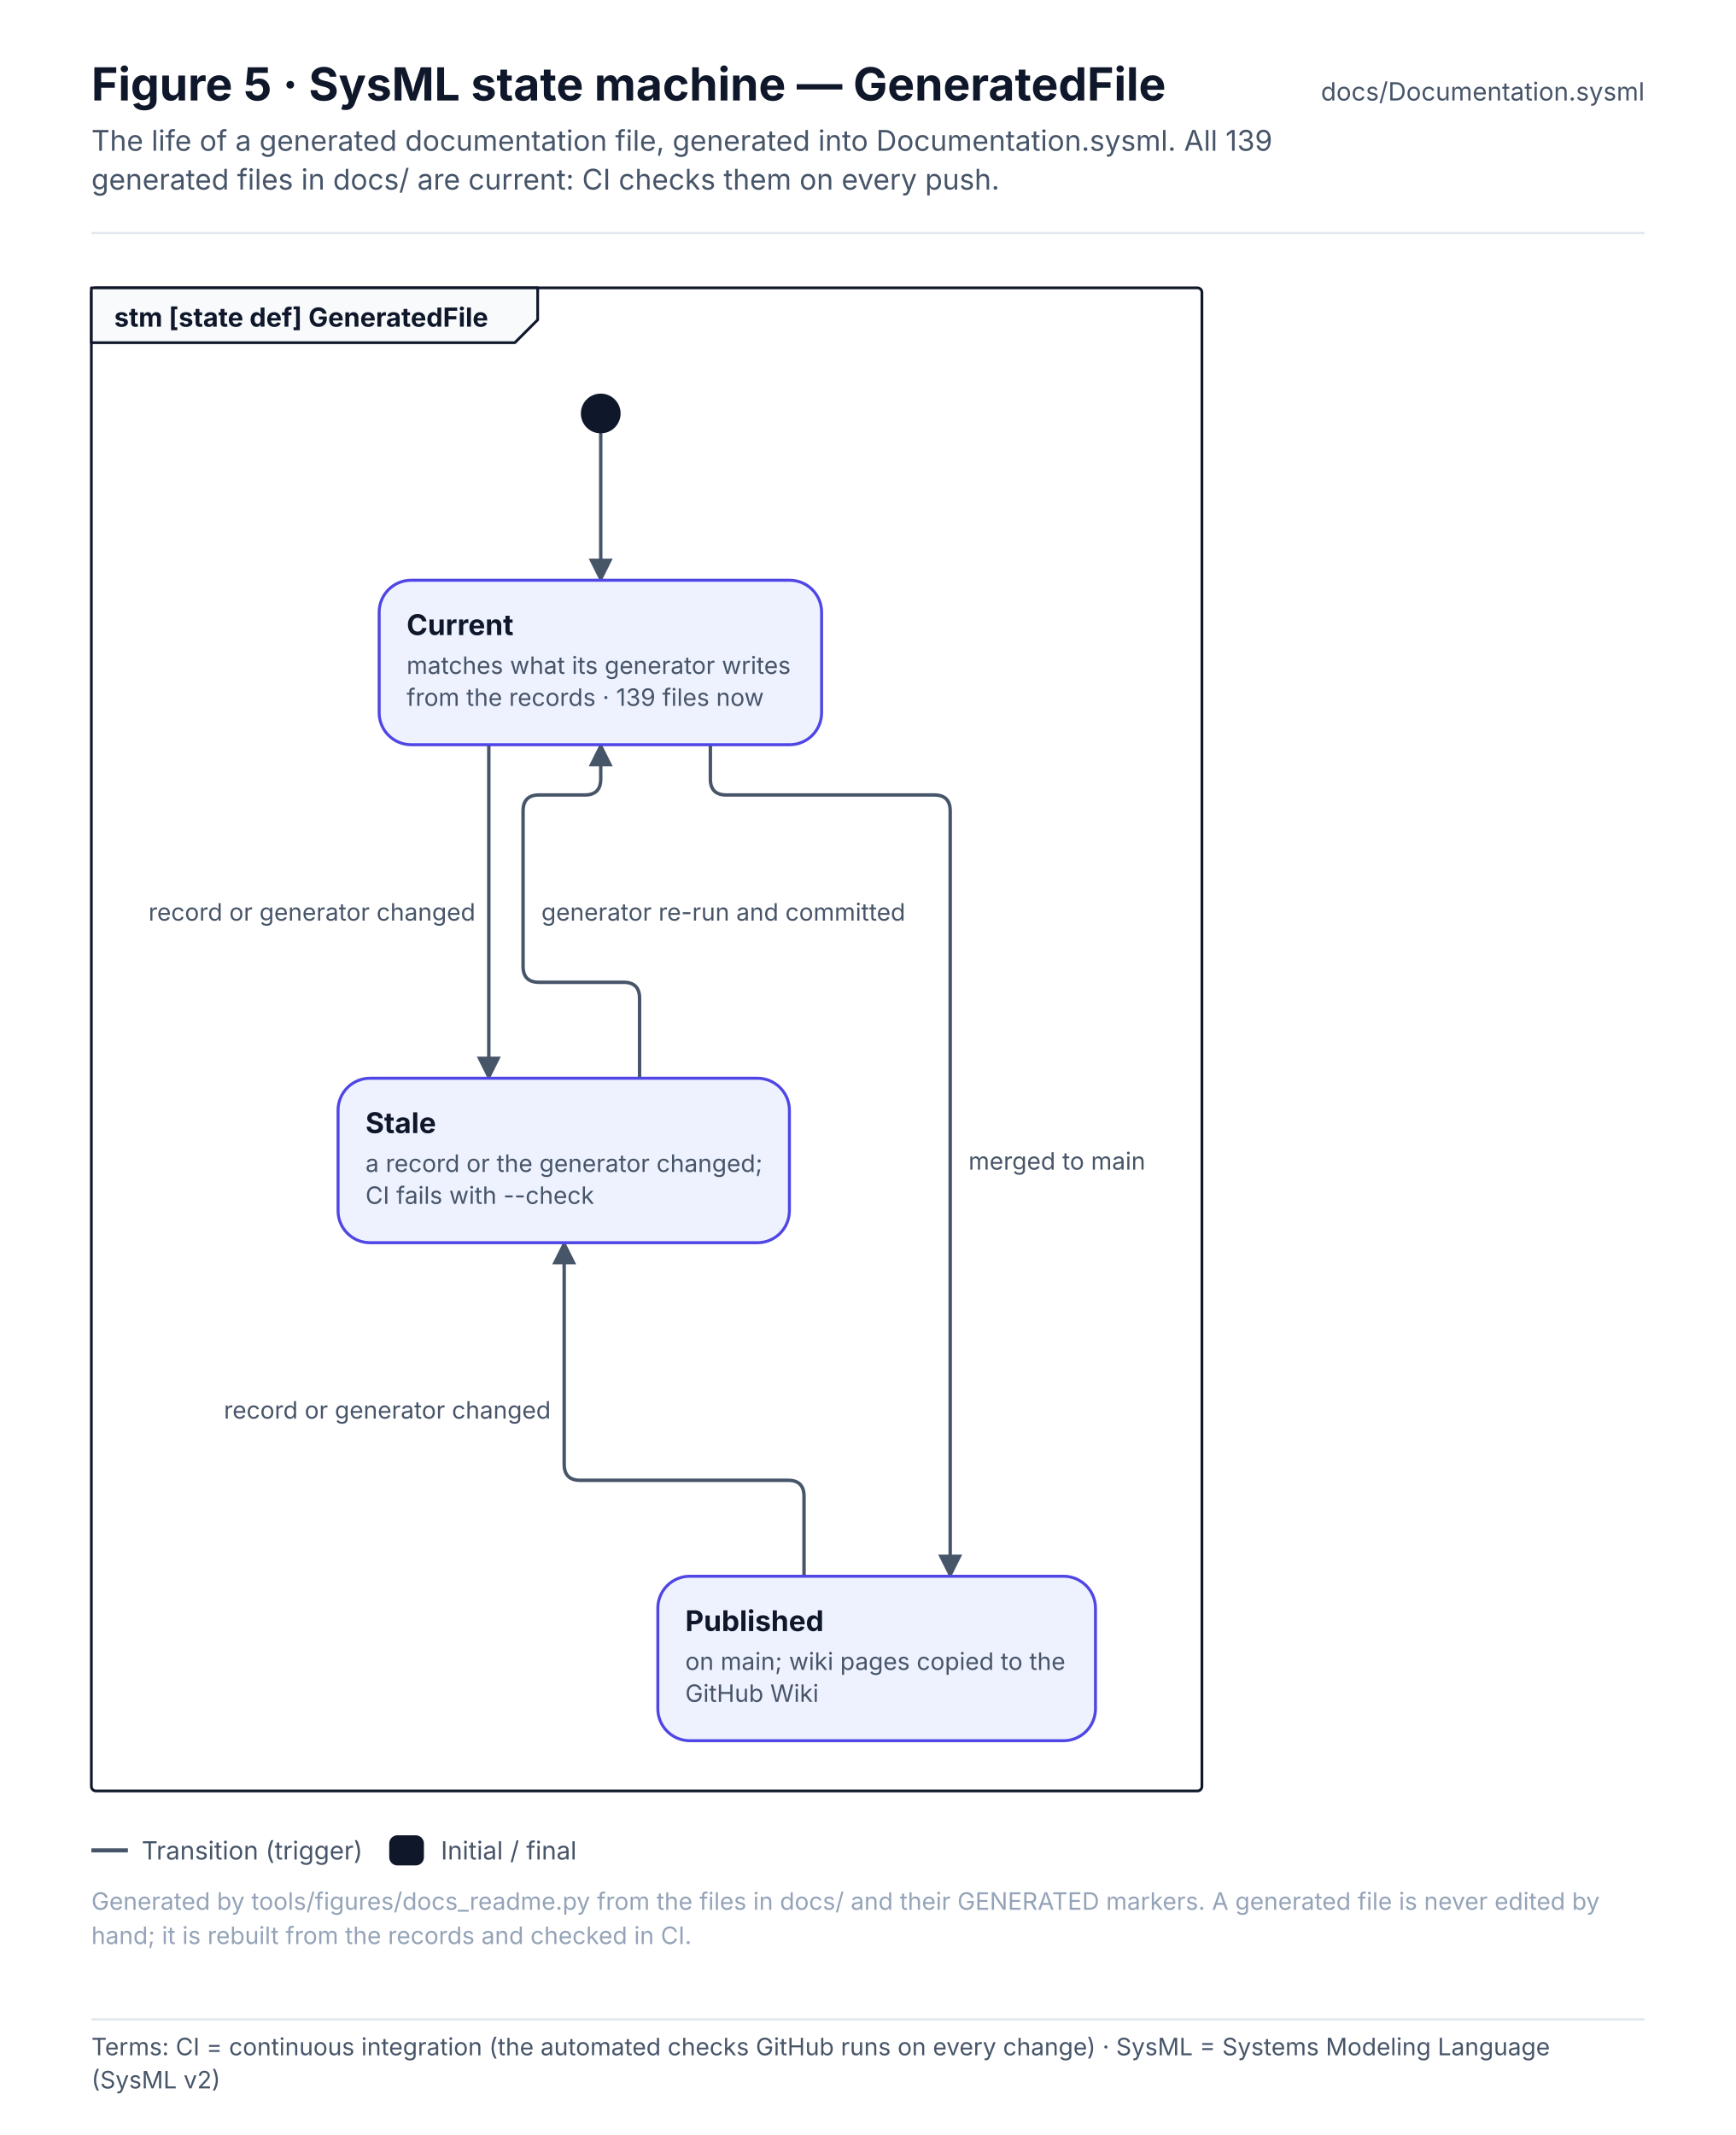
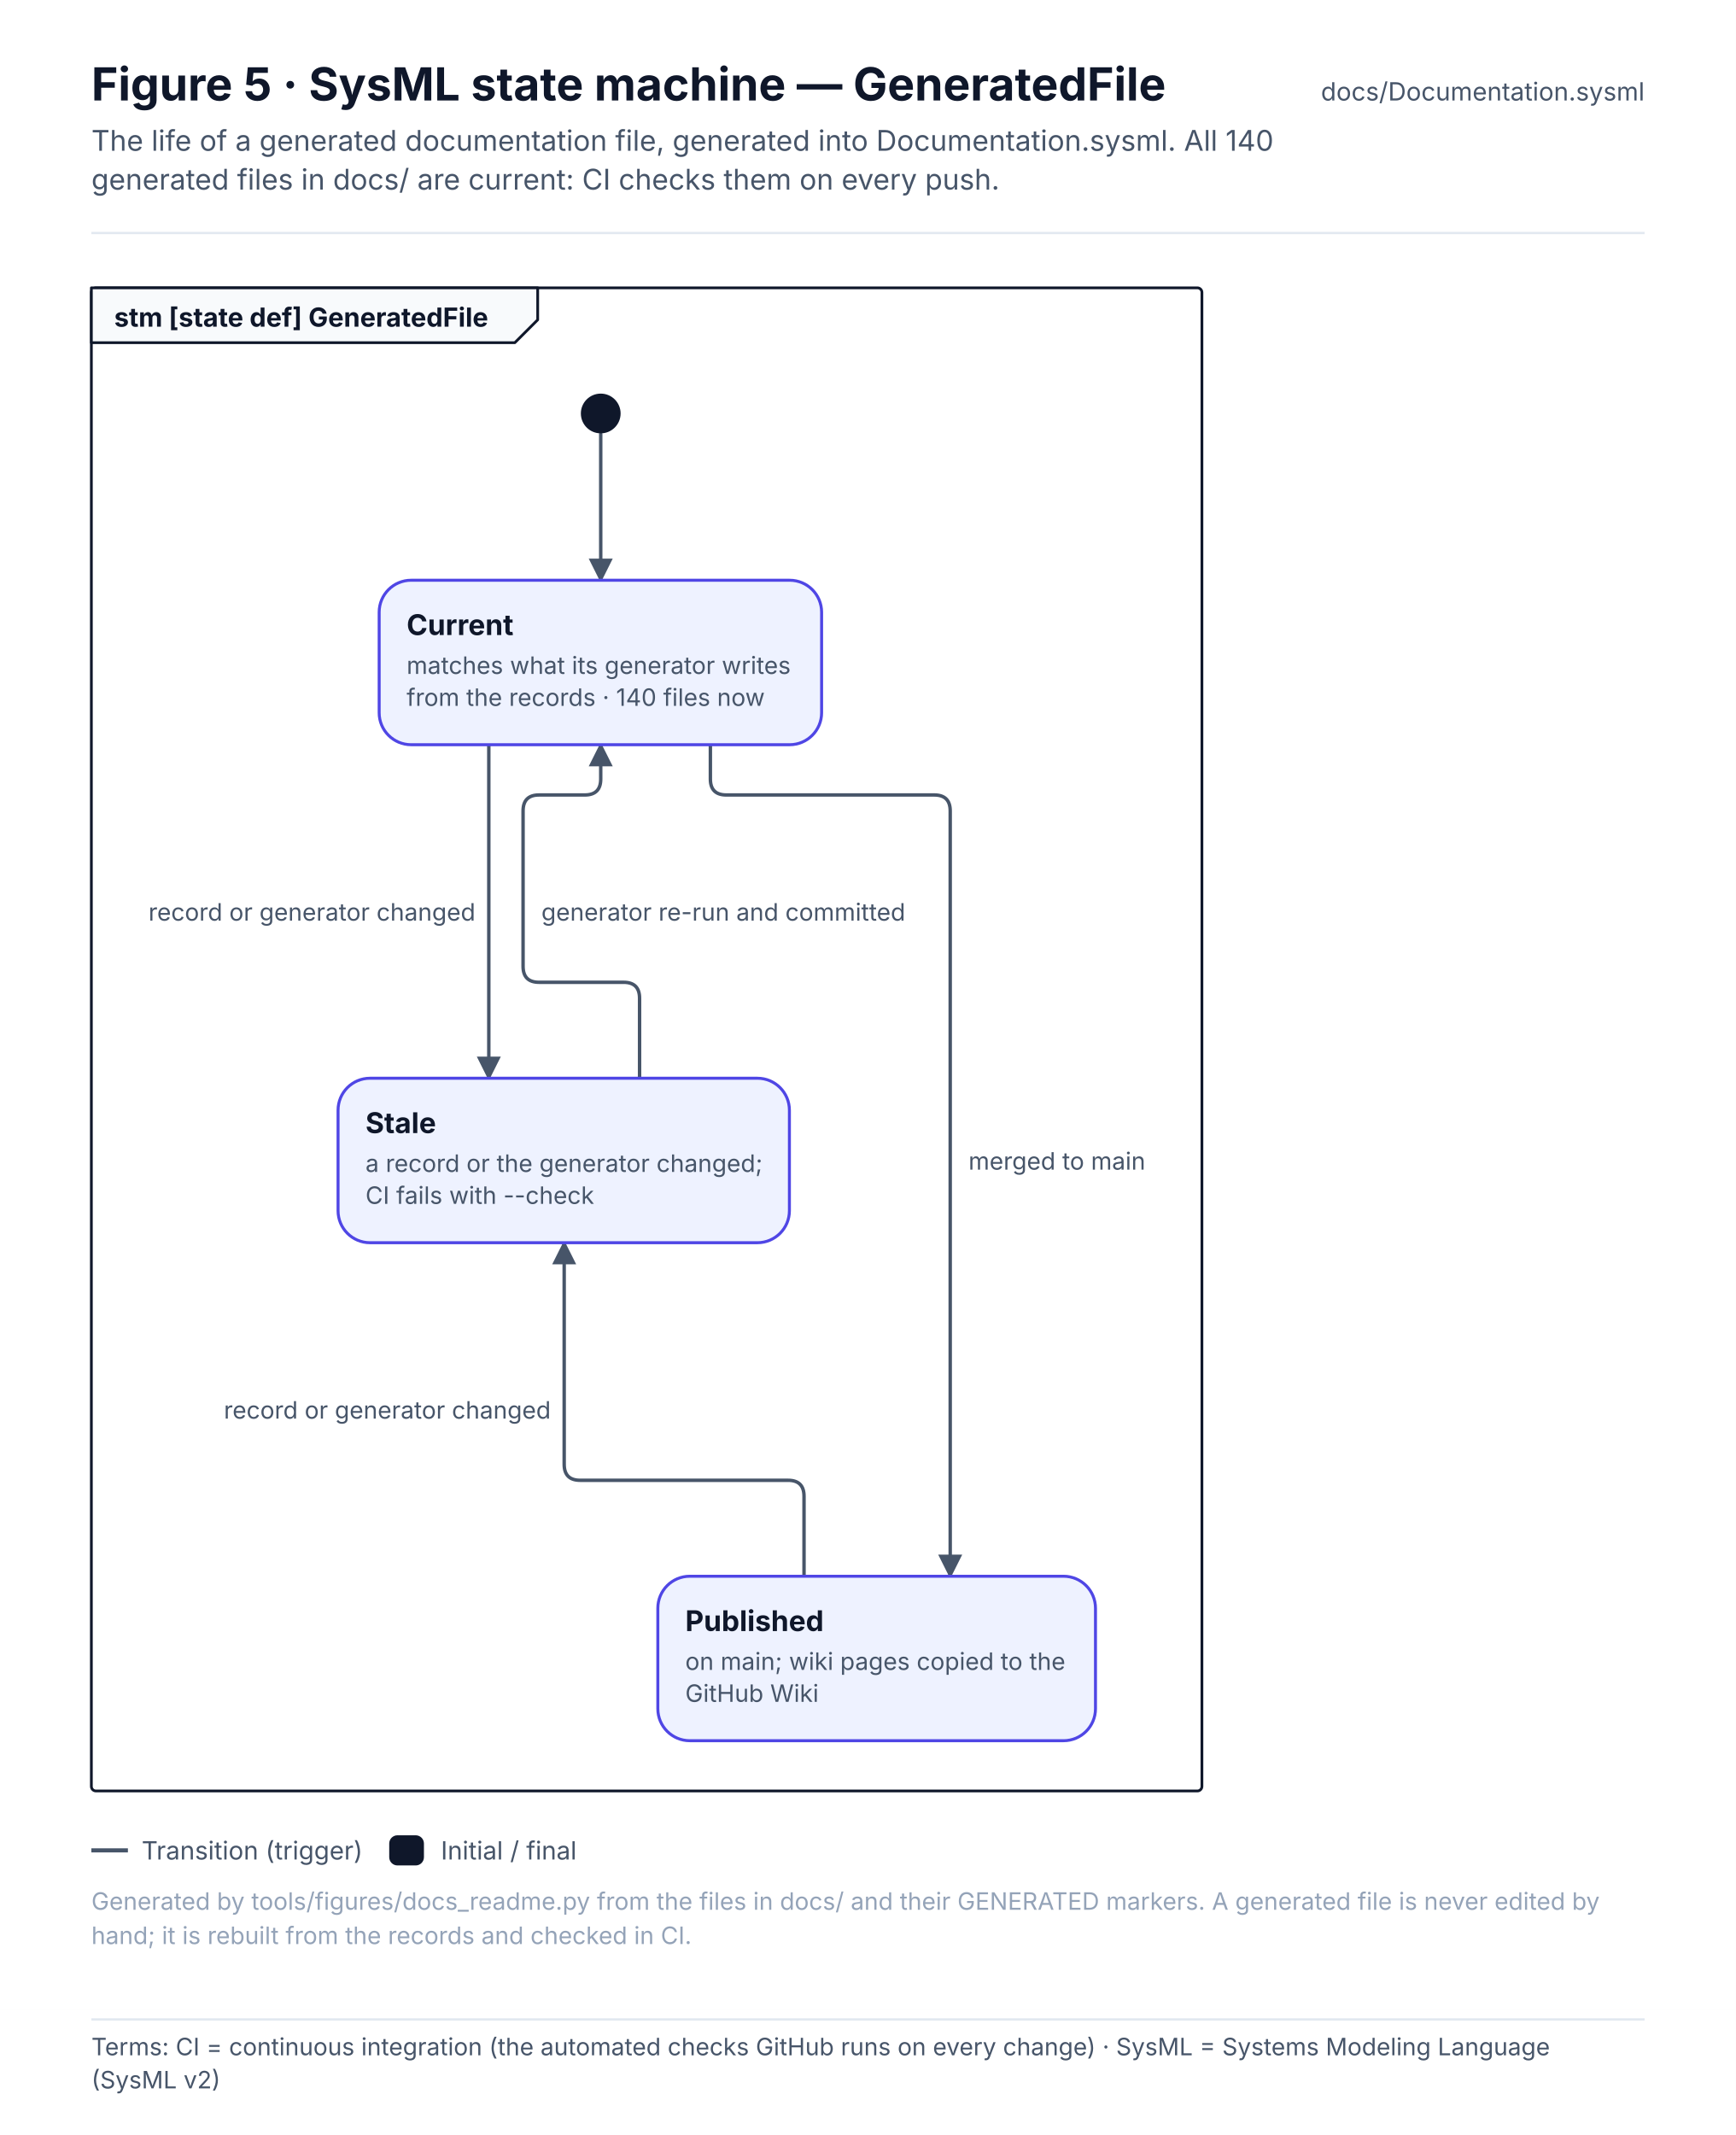
<svg xmlns="http://www.w3.org/2000/svg" width="760" height="934.6" viewBox="0 0 760 934.6" font-family="Inter, 'Segoe UI', Helvetica, Arial, sans-serif" role="img">
  <defs>
    <pattern id="hatch" patternUnits="userSpaceOnUse" width="6" height="6" patternTransform="rotate(45)">
      <rect width="6" height="6" fill="#F1F5F9" />
      <line x1="0" y1="0" x2="0" y2="6" stroke="#E2E8F0" stroke-width="2" />
    </pattern>
    <marker id="arr-ink" viewBox="0 0 10 10" refX="9" refY="5" markerWidth="7" markerHeight="7" orient="auto-start-reverse">
      <path d="M0 0 L10 5 L0 10 z" fill="#475569" />
    </marker>
    <marker id="dia-ink" viewBox="0 0 16 10" refX="15" refY="5" markerWidth="12" markerHeight="8" orient="auto-start-reverse">
      <path d="M1 5 L8 1 L15 5 L8 9 z" fill="#475569" />
    </marker>
    <marker id="tri-ink" viewBox="0 0 12 12" refX="11" refY="6" markerWidth="10" markerHeight="10" orient="auto-start-reverse">
      <path d="M1 1 L11 6 L1 11 z" fill="#FFFFFF" stroke="#475569" stroke-width="1.2" />
    </marker>
    <marker id="arr-system" viewBox="0 0 10 10" refX="9" refY="5" markerWidth="7" markerHeight="7" orient="auto-start-reverse">
      <path d="M0 0 L10 5 L0 10 z" fill="#4F46E5" />
    </marker>
    <marker id="dia-system" viewBox="0 0 16 10" refX="15" refY="5" markerWidth="12" markerHeight="8" orient="auto-start-reverse">
      <path d="M1 5 L8 1 L15 5 L8 9 z" fill="#4F46E5" />
    </marker>
    <marker id="tri-system" viewBox="0 0 12 12" refX="11" refY="6" markerWidth="10" markerHeight="10" orient="auto-start-reverse">
      <path d="M1 1 L11 6 L1 11 z" fill="#FFFFFF" stroke="#4F46E5" stroke-width="1.2" />
    </marker>
    <marker id="arr-software" viewBox="0 0 10 10" refX="9" refY="5" markerWidth="7" markerHeight="7" orient="auto-start-reverse">
      <path d="M0 0 L10 5 L0 10 z" fill="#0F766E" />
    </marker>
    <marker id="dia-software" viewBox="0 0 16 10" refX="15" refY="5" markerWidth="12" markerHeight="8" orient="auto-start-reverse">
      <path d="M1 5 L8 1 L15 5 L8 9 z" fill="#0F766E" />
    </marker>
    <marker id="tri-software" viewBox="0 0 12 12" refX="11" refY="6" markerWidth="10" markerHeight="10" orient="auto-start-reverse">
      <path d="M1 1 L11 6 L1 11 z" fill="#FFFFFF" stroke="#0F766E" stroke-width="1.2" />
    </marker>
    <marker id="arr-safety" viewBox="0 0 10 10" refX="9" refY="5" markerWidth="7" markerHeight="7" orient="auto-start-reverse">
      <path d="M0 0 L10 5 L0 10 z" fill="#C2410C" />
    </marker>
    <marker id="dia-safety" viewBox="0 0 16 10" refX="15" refY="5" markerWidth="12" markerHeight="8" orient="auto-start-reverse">
      <path d="M1 5 L8 1 L15 5 L8 9 z" fill="#C2410C" />
    </marker>
    <marker id="tri-safety" viewBox="0 0 12 12" refX="11" refY="6" markerWidth="10" markerHeight="10" orient="auto-start-reverse">
      <path d="M1 1 L11 6 L1 11 z" fill="#FFFFFF" stroke="#C2410C" stroke-width="1.2" />
    </marker>
    <marker id="arr-interface" viewBox="0 0 10 10" refX="9" refY="5" markerWidth="7" markerHeight="7" orient="auto-start-reverse">
      <path d="M0 0 L10 5 L0 10 z" fill="#7C3AED" />
    </marker>
    <marker id="dia-interface" viewBox="0 0 16 10" refX="15" refY="5" markerWidth="12" markerHeight="8" orient="auto-start-reverse">
      <path d="M1 5 L8 1 L15 5 L8 9 z" fill="#7C3AED" />
    </marker>
    <marker id="tri-interface" viewBox="0 0 12 12" refX="11" refY="6" markerWidth="10" markerHeight="10" orient="auto-start-reverse">
      <path d="M1 1 L11 6 L1 11 z" fill="#FFFFFF" stroke="#7C3AED" stroke-width="1.2" />
    </marker>
    <marker id="arr-external" viewBox="0 0 10 10" refX="9" refY="5" markerWidth="7" markerHeight="7" orient="auto-start-reverse">
      <path d="M0 0 L10 5 L0 10 z" fill="#64748B" />
    </marker>
    <marker id="dia-external" viewBox="0 0 16 10" refX="15" refY="5" markerWidth="12" markerHeight="8" orient="auto-start-reverse">
      <path d="M1 5 L8 1 L15 5 L8 9 z" fill="#64748B" />
    </marker>
    <marker id="tri-external" viewBox="0 0 12 12" refX="11" refY="6" markerWidth="10" markerHeight="10" orient="auto-start-reverse">
      <path d="M1 1 L11 6 L1 11 z" fill="#FFFFFF" stroke="#64748B" stroke-width="1.2" />
    </marker>
    <marker id="arr-work" viewBox="0 0 10 10" refX="9" refY="5" markerWidth="7" markerHeight="7" orient="auto-start-reverse">
      <path d="M0 0 L10 5 L0 10 z" fill="#475569" />
    </marker>
    <marker id="dia-work" viewBox="0 0 16 10" refX="15" refY="5" markerWidth="12" markerHeight="8" orient="auto-start-reverse">
      <path d="M1 5 L8 1 L15 5 L8 9 z" fill="#475569" />
    </marker>
    <marker id="tri-work" viewBox="0 0 12 12" refX="11" refY="6" markerWidth="10" markerHeight="10" orient="auto-start-reverse">
      <path d="M1 1 L11 6 L1 11 z" fill="#FFFFFF" stroke="#475569" stroke-width="1.2" />
    </marker>
    <marker id="arr-muted" viewBox="0 0 10 10" refX="9" refY="5" markerWidth="7" markerHeight="7" orient="auto-start-reverse">
      <path d="M0 0 L10 5 L0 10 z" fill="#94A3B8" />
    </marker>
    <marker id="dia-muted" viewBox="0 0 16 10" refX="15" refY="5" markerWidth="12" markerHeight="8" orient="auto-start-reverse">
      <path d="M1 5 L8 1 L15 5 L8 9 z" fill="#94A3B8" />
    </marker>
    <marker id="tri-muted" viewBox="0 0 12 12" refX="11" refY="6" markerWidth="10" markerHeight="10" orient="auto-start-reverse">
      <path d="M1 1 L11 6 L1 11 z" fill="#FFFFFF" stroke="#94A3B8" stroke-width="1.2" />
    </marker>
    <marker id="arr-current" viewBox="0 0 10 10" refX="9" refY="5" markerWidth="7" markerHeight="7" orient="auto-start-reverse">
      <path d="M0 0 L10 5 L0 10 z" fill="#0F172A" />
    </marker>
    <marker id="dia-current" viewBox="0 0 16 10" refX="15" refY="5" markerWidth="12" markerHeight="8" orient="auto-start-reverse">
      <path d="M1 5 L8 1 L15 5 L8 9 z" fill="#0F172A" />
    </marker>
    <marker id="tri-current" viewBox="0 0 12 12" refX="11" refY="6" markerWidth="10" markerHeight="10" orient="auto-start-reverse">
      <path d="M1 1 L11 6 L1 11 z" fill="#FFFFFF" stroke="#0F172A" stroke-width="1.2" />
    </marker>
    <marker id="arr-ok" viewBox="0 0 10 10" refX="9" refY="5" markerWidth="7" markerHeight="7" orient="auto-start-reverse">
      <path d="M0 0 L10 5 L0 10 z" fill="#2E9E6A" />
    </marker>
    <marker id="dia-ok" viewBox="0 0 16 10" refX="15" refY="5" markerWidth="12" markerHeight="8" orient="auto-start-reverse">
      <path d="M1 5 L8 1 L15 5 L8 9 z" fill="#2E9E6A" />
    </marker>
    <marker id="tri-ok" viewBox="0 0 12 12" refX="11" refY="6" markerWidth="10" markerHeight="10" orient="auto-start-reverse">
      <path d="M1 1 L11 6 L1 11 z" fill="#FFFFFF" stroke="#2E9E6A" stroke-width="1.2" />
    </marker>
    <marker id="arr-amber" viewBox="0 0 10 10" refX="9" refY="5" markerWidth="7" markerHeight="7" orient="auto-start-reverse">
      <path d="M0 0 L10 5 L0 10 z" fill="#D97706" />
    </marker>
    <marker id="dia-amber" viewBox="0 0 16 10" refX="15" refY="5" markerWidth="12" markerHeight="8" orient="auto-start-reverse">
      <path d="M1 5 L8 1 L15 5 L8 9 z" fill="#D97706" />
    </marker>
    <marker id="tri-amber" viewBox="0 0 12 12" refX="11" refY="6" markerWidth="10" markerHeight="10" orient="auto-start-reverse">
      <path d="M1 1 L11 6 L1 11 z" fill="#FFFFFF" stroke="#D97706" stroke-width="1.2" />
    </marker>
    <marker id="arr-red" viewBox="0 0 10 10" refX="9" refY="5" markerWidth="7" markerHeight="7" orient="auto-start-reverse">
      <path d="M0 0 L10 5 L0 10 z" fill="#D2553F" />
    </marker>
    <marker id="dia-red" viewBox="0 0 16 10" refX="15" refY="5" markerWidth="12" markerHeight="8" orient="auto-start-reverse">
      <path d="M1 5 L8 1 L15 5 L8 9 z" fill="#D2553F" />
    </marker>
    <marker id="tri-red" viewBox="0 0 12 12" refX="11" refY="6" markerWidth="10" markerHeight="10" orient="auto-start-reverse">
      <path d="M1 1 L11 6 L1 11 z" fill="#FFFFFF" stroke="#D2553F" stroke-width="1.2" />
    </marker>
  </defs>
  <rect x="0" y="0" width="760" height="880" rx="0" fill="#FFFFFF" stroke="none" stroke-width="0" />
  <text x="40" y="44" font-size="20" fill="#0F172A" font-weight="700">Figure 5 · SysML state machine — GeneratedFile</text>
-   <text x="40" y="66" font-size="12.5" fill="#475569">The life of a generated documentation file, generated into Documentation.sysml. All 139</text>
+   <text x="40" y="66" font-size="12.5" fill="#475569">The life of a generated documentation file, generated into Documentation.sysml. All 140</text>
  <text x="40" y="83" font-size="12.5" fill="#475569">generated files in docs/ are current: CI checks them on every push.</text>
  <text x="720" y="44" font-size="11" fill="#475569" text-anchor="end">docs/Documentation.sysml</text>
  <line x1="40" y1="102" x2="720" y2="102" stroke="#E2E8F0" stroke-width="1" />
  <rect x="40" y="126" width="486.2" height="658" rx="2" fill="none" stroke="#0F172A" stroke-width="1.2" />
  <path d="M40 126 L235.4 126 L235.4 140 L225.4 150 L40 150 Z" stroke="#0F172A" stroke-width="1.2" fill="#F8FAFC" stroke-linejoin="round" stroke-linecap="round" />
  <text x="50" y="143" font-size="11.5" fill="#0F172A" font-weight="700">stm [state def] GeneratedFile</text>
  <g transform="translate(56 166)">
    <path d="M207 24 L207 88" stroke="#475569" stroke-width="1.5" fill="none" stroke-linejoin="round" stroke-linecap="round" marker-end="url(#arr-ink)" />
    <path d="M158 160 L158 306" stroke="#475569" stroke-width="1.5" fill="none" stroke-linejoin="round" stroke-linecap="round" marker-end="url(#arr-ink)" />
    <path d="M224 306 L224 271 Q224 264 217 264 L180 264 Q173 264 173 257 L173 189 Q173 182 180 182 L200 182 Q207 182 207 175 L207 160" stroke="#475569" stroke-width="1.5" fill="none" stroke-linejoin="round" stroke-linecap="round" marker-end="url(#arr-ink)" />
    <path d="M255 160 L255 175 Q255 182 262 182 L353 182 Q360 182 360 189 L360 524" stroke="#475569" stroke-width="1.5" fill="none" stroke-linejoin="round" stroke-linecap="round" marker-end="url(#arr-ink)" />
    <path d="M296 524 L296 489 Q296 482 289 482 L198 482 Q191 482 191 475 L191 378" stroke="#475569" stroke-width="1.5" fill="none" stroke-linejoin="round" stroke-linecap="round" marker-end="url(#arr-ink)" />
    <circle cx="207" cy="15" r="8" fill="#0F172A" stroke="#0F172A" stroke-width="1.4" />
    <rect x="110" y="88" width="193.7" height="72" rx="14" fill="#EEF2FF" stroke="#4F46E5" stroke-width="1.3" />
    <text x="122" y="112" font-size="12.5" fill="#0F172A" font-weight="700">Current</text>
    <text x="122" y="129" font-size="10.5" fill="#475569">matches what its generator writes</text>
-     <text x="122" y="143" font-size="10.5" fill="#475569">from the records · 139 files now</text>
+     <text x="122" y="143" font-size="10.5" fill="#475569">from the records · 140 files now</text>
    <rect x="92" y="306" width="197.6" height="72" rx="14" fill="#EEF2FF" stroke="#4F46E5" stroke-width="1.3" />
    <text x="104" y="330" font-size="12.5" fill="#0F172A" font-weight="700">Stale</text>
    <text x="104" y="347" font-size="10.5" fill="#475569">a record or the generator changed;</text>
    <text x="104" y="361" font-size="10.5" fill="#475569">CI fails with --check</text>
    <rect x="232" y="524" width="191.6" height="72" rx="14" fill="#EEF2FF" stroke="#4F46E5" stroke-width="1.3" />
    <text x="244" y="548" font-size="12.5" fill="#0F172A" font-weight="700">Published</text>
    <text x="244" y="565" font-size="10.5" fill="#475569">on main; wiki pages copied to the</text>
    <text x="244" y="579" font-size="10.5" fill="#475569">GitHub Wiki</text>
    <rect x="4" y="224" width="152" height="18" rx="4" fill="#FFFFFF" stroke="none" stroke-width="0" opacity="0.92" />
    <text x="9" y="237" font-size="10.5" fill="#475569">record or generator changed</text>
    <rect x="176" y="224" width="165.6" height="18" rx="4" fill="#FFFFFF" stroke="none" stroke-width="0" opacity="0.92" />
    <text x="181" y="237" font-size="10.5" fill="#475569">generator re-run and committed</text>
    <rect x="363" y="333" width="87.2" height="18" rx="4" fill="#FFFFFF" stroke="none" stroke-width="0" opacity="0.92" />
    <text x="368" y="346" font-size="10.5" fill="#475569">merged to main</text>
    <rect x="37" y="442" width="152" height="18" rx="4" fill="#FFFFFF" stroke="none" stroke-width="0" opacity="0.92" />
    <text x="42" y="455" font-size="10.5" fill="#475569">record or generator changed</text>
  </g>
  <line x1="40" y1="810" x2="56" y2="810" stroke="#475569" stroke-width="1.8" />
  <text x="62" y="814" font-size="11" fill="#475569">Transition (trigger)</text>
  <rect x="171" y="804" width="14" height="12" rx="3" fill="#0F172A" stroke="#0F172A" stroke-width="1.2" />
  <text x="193" y="814" font-size="11" fill="#475569">Initial / final</text>
  <text x="40" y="836" font-size="10.5" fill="#94A3B8">Generated by tools/figures/docs_readme.py from the files in docs/ and their GENERATED markers. A generated file is never edited by</text>
  <text x="40" y="851" font-size="10.5" fill="#94A3B8">hand; it is rebuilt from the records and checked in CI.</text>
  <g class="terms" data-base-h="880">
    <rect x="0" y="880" width="760" height="54.6" fill="#FFFFFF" />
    <line x1="40" y1="884" x2="720" y2="884" stroke="#E2E8F0" stroke-width="1" />
    <text x="40" y="899.7" font-size="10.5" fill="#475569" font-family="Inter, 'Segoe UI', Helvetica, Arial, sans-serif">Terms: CI = continuous integration (the automated checks GitHub runs on every change) · SysML = Systems Modeling Language</text>
    <text x="40" y="914.2" font-size="10.5" fill="#475569" font-family="Inter, 'Segoe UI', Helvetica, Arial, sans-serif">(SysML v2)</text>
  </g>
</svg>
